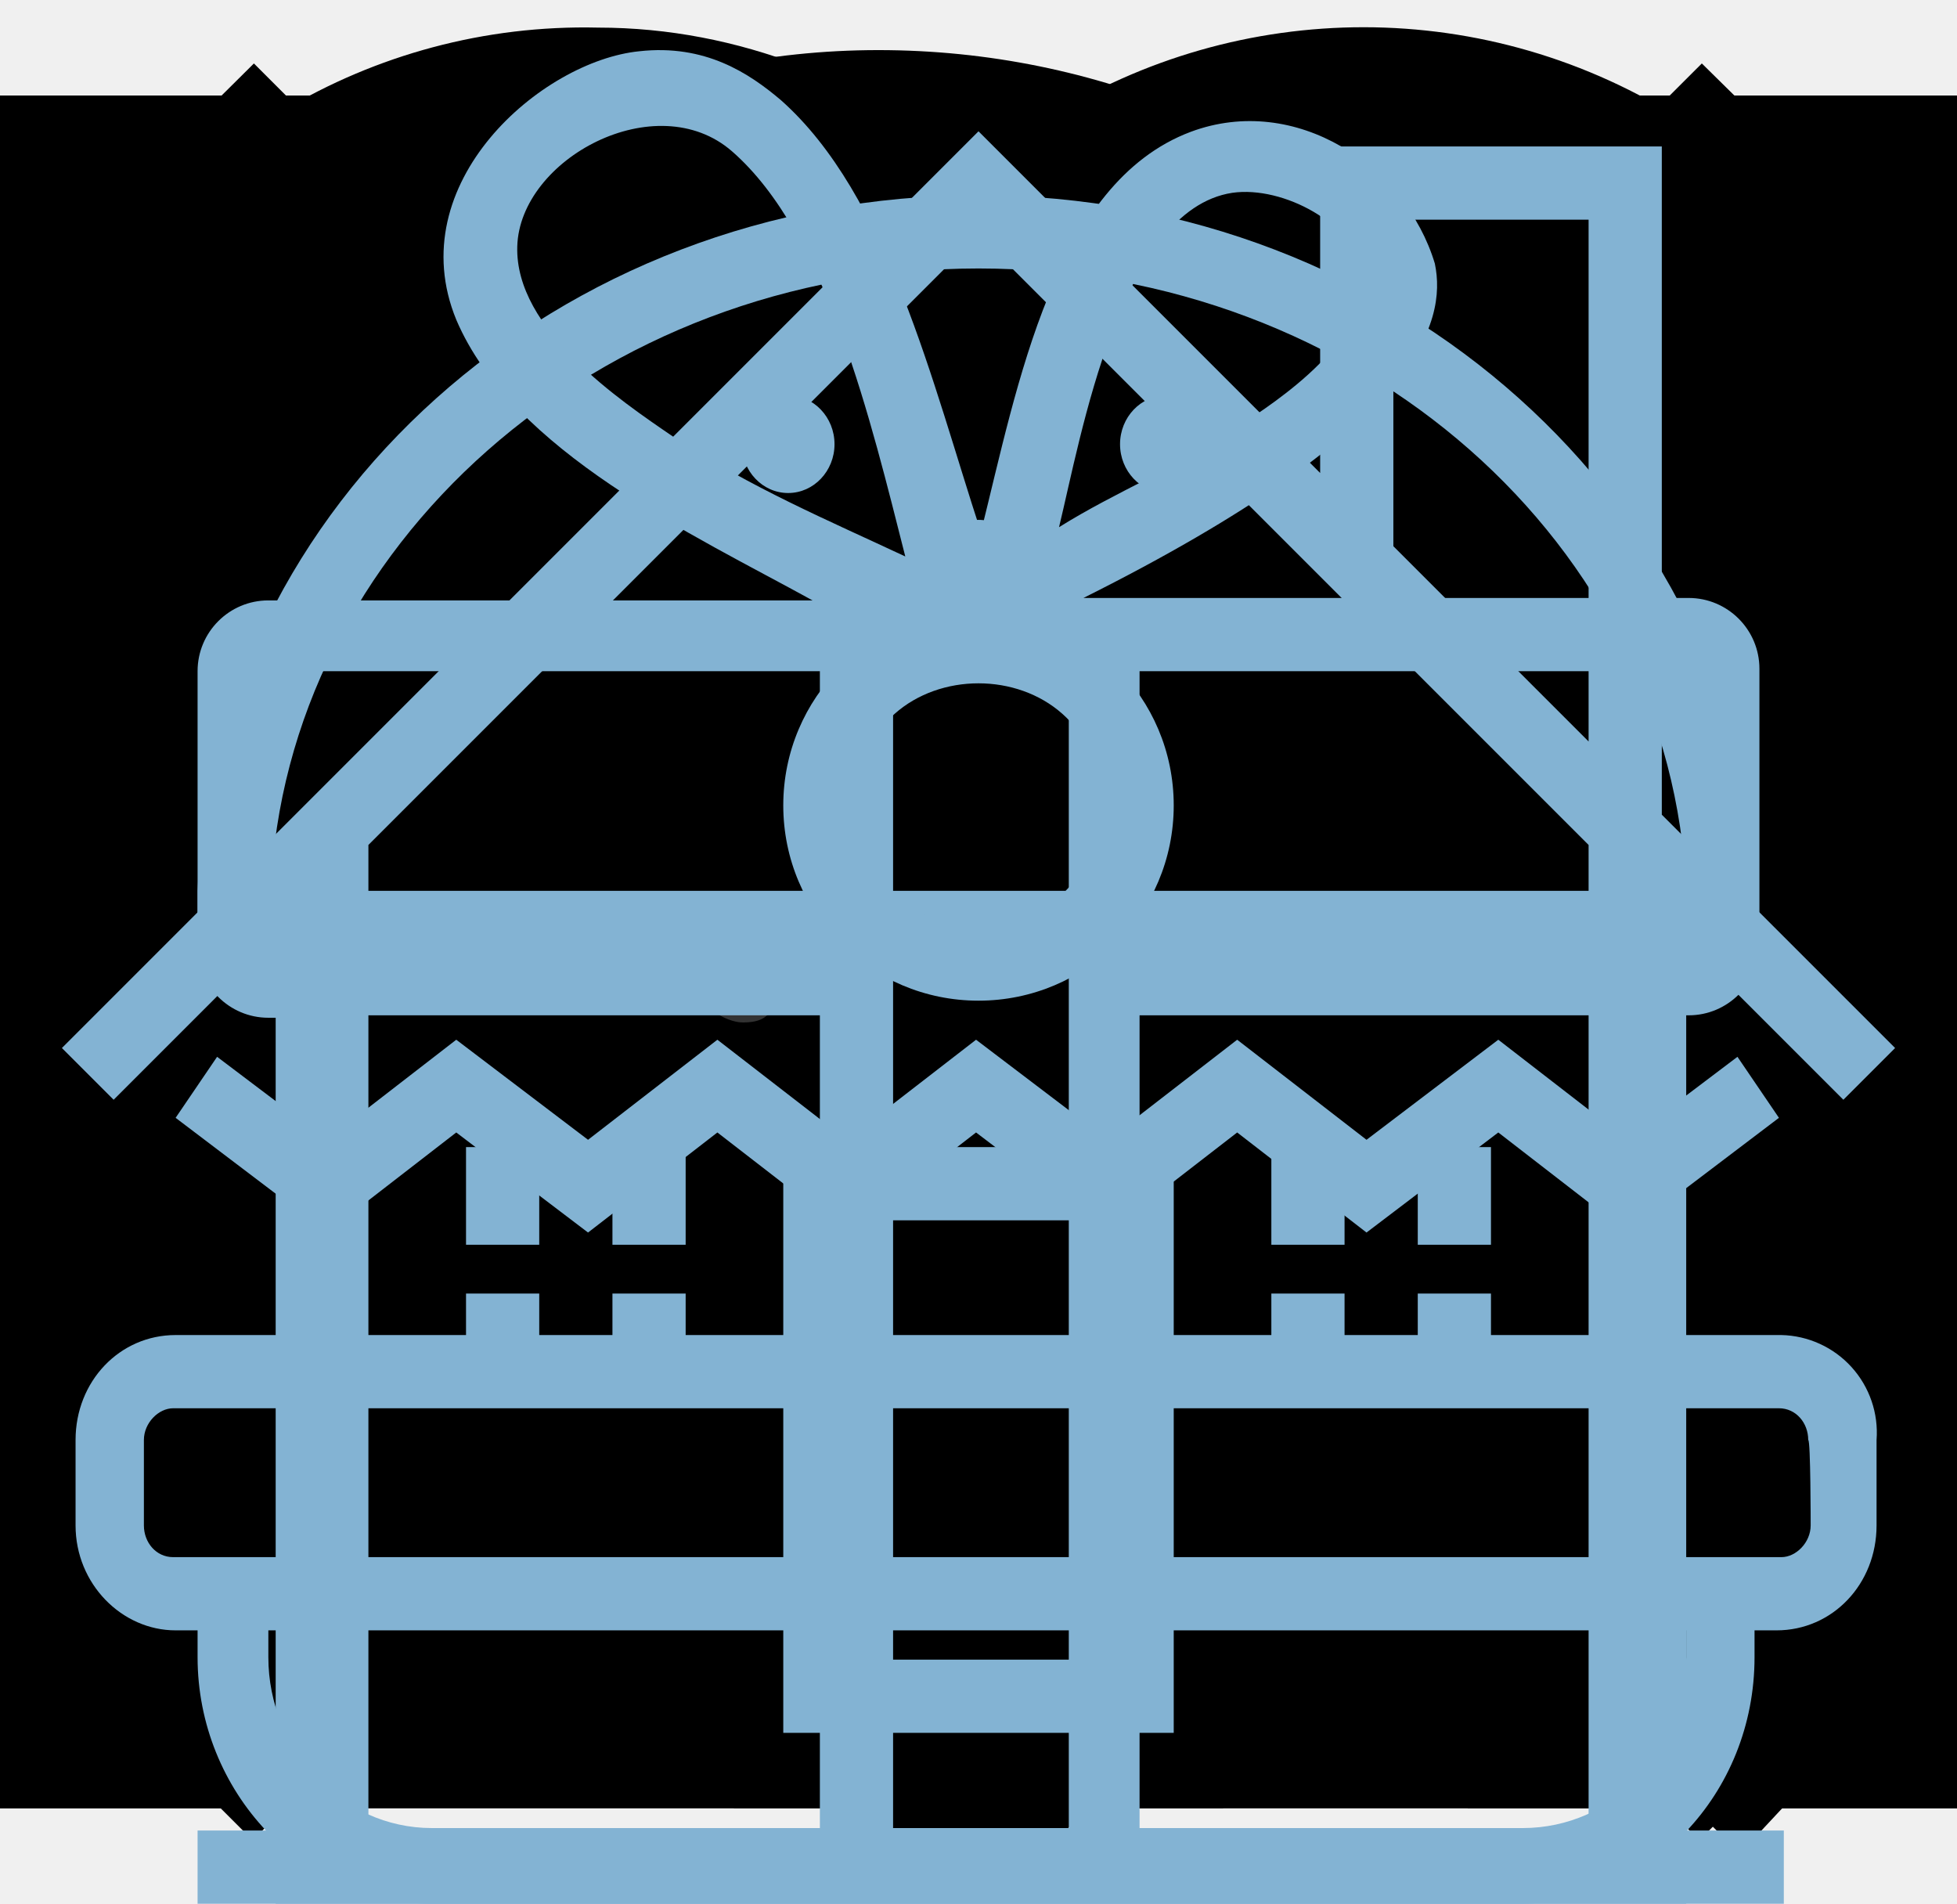
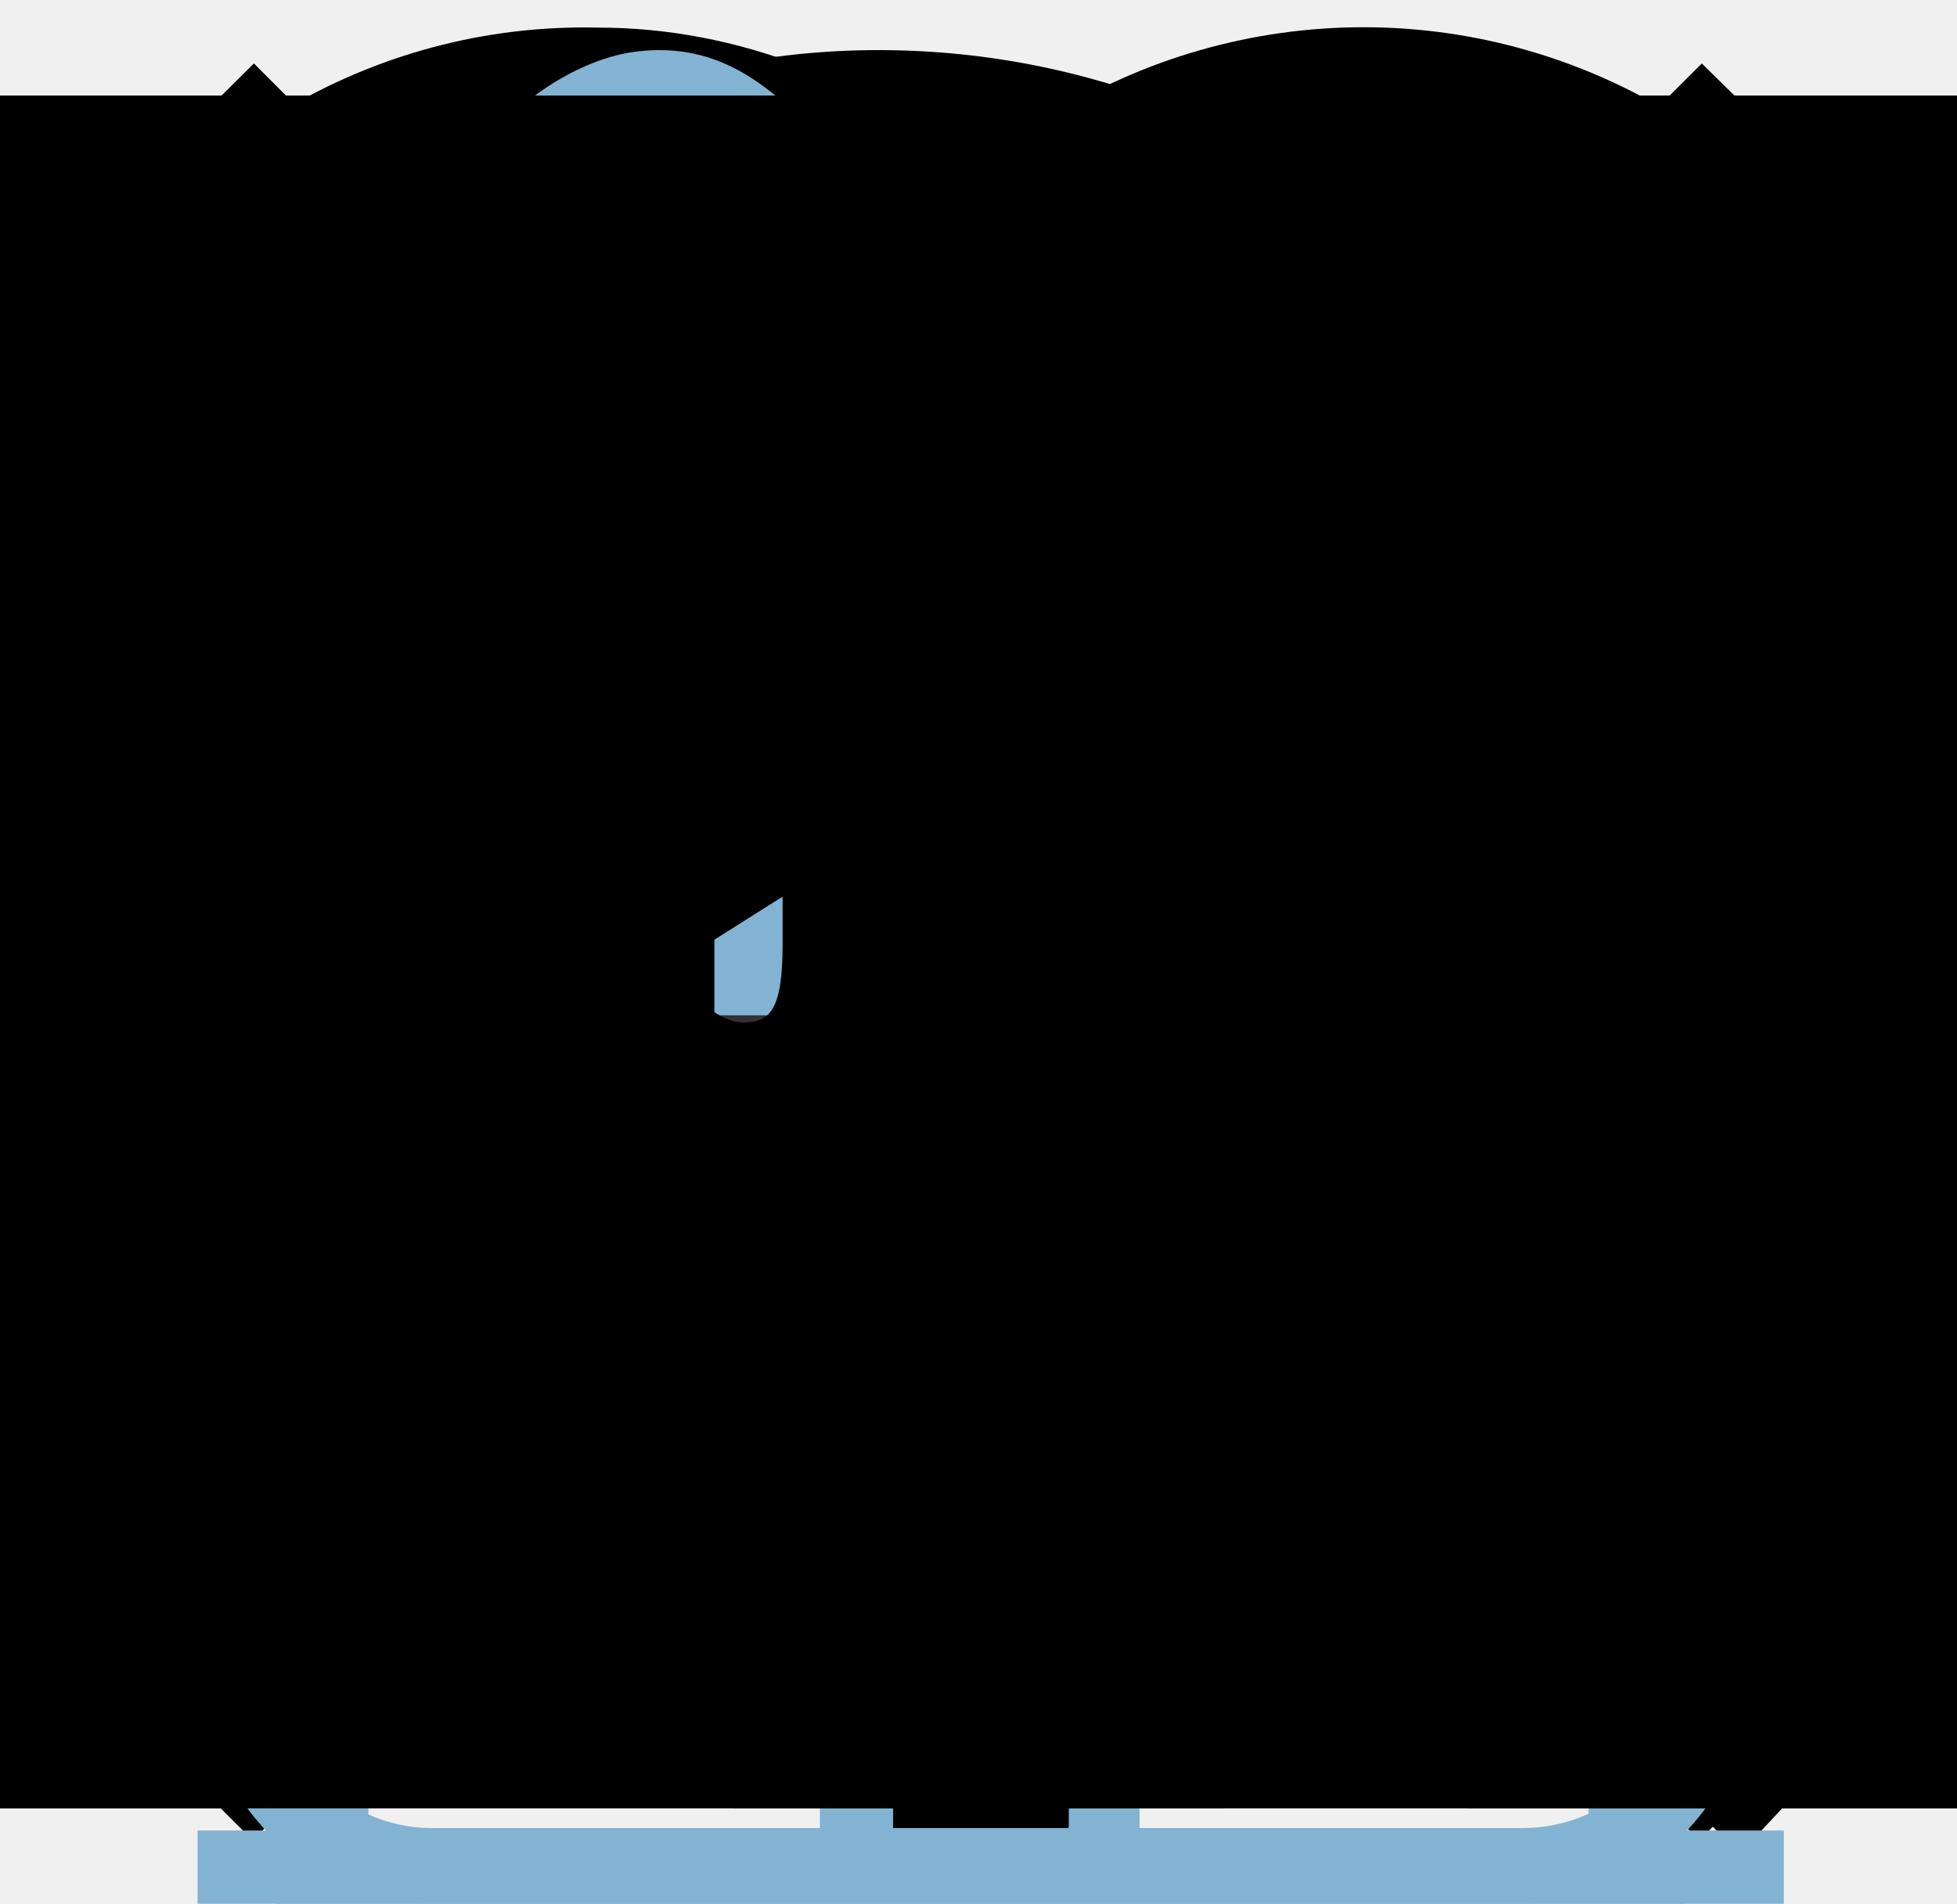
<svg xmlns="http://www.w3.org/2000/svg">
  <style>:root svg:not(:target){display:none}</style>
  <svg viewBox="0 0 8 21" id="arrow">
    <path fill="#fff" d="M6.92 9.97 2.17 5.72c-.25-.25-.75-.25-1.13 0s-.25.75 0 1l4.13 3.75-4 3.75a.76.76 0 0 0 0 1c0 .12.37.25.5.25s.37-.13.5-.25l4.75-4.25a.58.58 0 0 0 0-1Z" />
  </svg>
  <svg viewBox="0 0 20 20" id="calendare">
    <path d="M7.75 12c.3 0 .5-.2.5-.5s-.2-.5-.5-.5-.5.2-.5.5.2.5.5.5ZM17 4h-2V2h-1v2H6V2H5v2H3c-.6 0-1 .4-1 1v11c0 .5.4 1 1 1h14c.5 0 1-.5 1-1V5c0-.6-.5-1-1-1Zm0 12H3V9h14v7ZM3 8V5h2v2h1V5h8v2h1V5h2v3H3ZM10 12c.3 0 .5-.2.5-.5s-.2-.5-.5-.5-.5.2-.5.5.2.5.5.5Zm2.25 0c.3 0 .5-.2.5-.5s-.2-.5-.5-.5-.5.2-.5.5.2.5.5.5Zm-4.5 1c-.3 0-.5.2-.5.5s.2.5.5.5.5-.2.5-.5-.2-.5-.5-.5ZM5.5 12c.3 0 .5-.2.5-.5s-.2-.5-.5-.5-.5.2-.5.5.2.5.5.5Zm0 1c-.3 0-.5.2-.5.5s.2.5.5.5.5-.2.5-.5-.2-.5-.5-.5Zm4.5 0c-.3 0-.5.2-.5.5s.2.5.5.5.5-.2.5-.5-.2-.5-.5-.5Zm2.25 0c-.3 0-.5.2-.5.5s.2.5.5.5.5-.2.5-.5-.2-.5-.5-.5Zm2.25-1c.3 0 .5-.2.5-.5s-.2-.5-.5-.5-.5.2-.5.5.2.5.5.5Zm0 1c-.3 0-.5.2-.5.5s.2.5.5.5.5-.2.5-.5-.2-.5-.5-.5Z" opacity=".3" />
  </svg>
  <svg viewBox="0 0 13 11" id="check-mark">
    <path fill="#3f5e72" d="M11 .5 4.5 7.9 1.1 4 0 5.2l4.5 5.2 7.7-8.6L11 .5Z" />
  </svg>
  <svg viewBox="0 0 20 20" id="checkbox">
    <path fill="#3f5e72" d="m15 5-6.5 7.4-3.4-3.9L4 9.7l4.5 5.2 7.7-8.6L15 5z" />
  </svg>
  <svg viewBox="0 0 15 15" id="close-modal">
    <path d="M14.5 1.78 13.2.5 7.49 6.2 1.79.5.48 1.8l5.7 5.7-5.7 5.7 1.3 1.3 5.7-5.7 5.7 5.7 1.3-1.3-5.7-5.7 5.7-5.7Z" />
  </svg>
  <svg viewBox="0 0 12 9" id="down-arrow">
    <path d="m6.67 7.71 5.1-5.3c.3-.3.3-.9 0-1.2-.3-.3-.9-.3-1.2 0l-4.5 4.7-4.5-4.7c-.3-.3-.9-.3-1.2 0-.2.1-.3.4-.3.6 0 .2.1.4.3.6l5.1 5.3c.3.4.9.4 1.2 0Z" />
  </svg>
  <svg viewBox="0 0 18 17" id="favourites">
    <path d="M8.9 17a.9.9 0 0 1-.8-.4c-5.4-6.1-6.7-7.5-7-7.9A5.4 5.4 0 0 1 5.5 0C6.8 0 8 .5 9 1.3a5.46 5.46 0 0 1 9 4.1c0 1.3-.5 2.5-1.3 3.4l-7 7.9c-.2.2-.4.3-.8.3Zm-6-9.5c.3.4 3.5 4 6.1 6.9l6.2-7c.5-.5.7-1.2.7-2 0-1.8-1.5-3.3-3.3-3.3-1 0-2 .5-2.7 1.3-.3.3-.6.4-.9.4-.3 0-.6-.2-.8-.4-.7-.8-1.7-1.3-2.7-1.3-1.8 0-3.3 1.5-3.3 3.3-.1.9.3 1.6.7 2.1-.1 0-.1 0 0 0Z" />
  </svg>
  <svg viewBox="0 0 13 15" id="home-breadcrumbs">
    <path fill="#fff" d="m6.5.5-6 5.8v6.2h12V6.3L6.5.5Zm5 11h-10V6.7l5-4.8 5 4.8v4.8Zm-7-1h1V8h2v2.5h1V7h-4v3.5Z" />
  </svg>
  <svg viewBox="0 0 20 20" id="info">
    <path fill="#fff" d="M9 4h2v2H9V4Zm2 12H9V7h2v9Z" />
  </svg>
  <svg viewBox="0 0 115 34" id="logo-html-academy">
    <path d="M0 13.26v2.6h2.5v-2.6H0Zm11.6-8.4c-1.6 0-2.8.7-3.6 1.7h-.1V.36h-2v15.5h2v-5.3c0-2.1 1.3-3.6 3.3-3.6 1.8 0 2.9 1.4 2.9 3.2v5.7h2v-6.1c.1-3-1.8-4.9-4.5-4.9Zm15 .3h-4.8v-3.7h-2v3.8h-1.9v2h1.9v6c0 1.7 1 2.7 2.7 2.7h4.1v-2h-3.7c-.7 0-1.1-.4-1.1-1.1v-5.7h4.8v-2Zm14.5-.2c-1.6 0-2.9.8-3.5 2.1h-.1c-.6-1.2-1.8-2.1-3.4-2.1-1.4 0-2.5.8-3.1 1.8h-.1v-1.6H29v10.6h2v-5.4c0-2 1-3.5 2.6-3.5 1.5 0 2.4 1 2.4 2.6v6.3h2v-5.6c0-2.4 1.4-3.3 2.6-3.3 1.5 0 2.4 1 2.4 2.6v6.3h2v-6.5c.1-2.5-1.4-4.3-3.9-4.3Zm6.7 8.1c0 1.7 1 2.7 2.8 2.7h2v-2h-1.7c-.7 0-1.1-.4-1.1-1.1V.36h-2v12.7Zm-18.9 7c-.9-1.1-2.2-1.8-3.9-1.8-3.1 0-5.4 2.3-5.4 5.6s2.3 5.6 5.4 5.6c1.8 0 3-.8 3.8-1.9h.1v1.6h2v-10.6h-2v1.5Zm-3.6 7.4c-2.2 0-3.6-1.6-3.6-3.6s1.4-3.6 3.6-3.6 3.6 1.6 3.6 3.6c0 1.9-1.4 3.6-3.6 3.6Zm18.9-5.1c-.5-2.4-2.6-4.1-5.4-4.1a5.4 5.4 0 0 0-5.6 5.6c0 3.1 2.2 5.6 5.6 5.6 2.8 0 4.9-1.8 5.4-4.2h-2.1a3.4 3.4 0 0 1-3.3 2.3c-2.2 0-3.6-1.6-3.6-3.6s1.4-3.6 3.6-3.6c1.6 0 2.8 1 3.3 2.2h2.1v-.2Zm10.9-2.3c-.9-1.1-2.2-1.8-3.9-1.8-3.1 0-5.4 2.3-5.4 5.6s2.3 5.6 5.4 5.6c1.8 0 3-.8 3.8-1.9h.1v1.6h2v-10.6h-2v1.5Zm-3.6 7.4c-2.2 0-3.6-1.6-3.6-3.6s1.4-3.6 3.6-3.6 3.6 1.6 3.6 3.6c0 1.9-1.5 3.6-3.6 3.6Zm17.2-7.3c-.9-1.1-2.2-1.9-3.9-1.9-3.1 0-5.4 2.3-5.4 5.6s2.2 5.6 5.4 5.6c1.7 0 3-.8 3.8-1.8h.1v1.5h2v-15.4h-2v6.4Zm-3.6 7.3c-2.2 0-3.6-1.6-3.6-3.6s1.4-3.6 3.6-3.6 3.6 1.6 3.6 3.6c-.1 2-1.5 3.6-3.6 3.6Zm13.2-9.2c-3.3 0-5.5 2.5-5.5 5.6 0 3 2.1 5.6 5.5 5.6 2.5 0 4.5-1.3 5.2-3.6h-2.1c-.5 1-1.6 1.6-3 1.6-1.9 0-3.3-1.3-3.4-2.9h8.8c.2-3.6-2-6.3-5.5-6.3Zm0 1.9c1.7 0 3 1 3.3 2.6h-6.5c.3-1.5 1.5-2.6 3.2-2.6Zm19.9-1.9c-1.6 0-2.9.8-3.6 2h-.1c-.6-1.2-1.8-2-3.4-2-1.4 0-2.5.7-3.1 1.8v-1.5h-1.9v10.6h2v-5.4c0-2 1-3.4 2.6-3.5 1.5 0 2.4 1 2.4 2.6v6.3h2v-5.6c0-2.4 1.4-3.3 2.6-3.3 1.5 0 2.4 1 2.4 2.6v6.3h2v-6.5c.1-2.6-1.4-4.4-3.9-4.4Zm11.2 9.1-3.6-8.9h-2.2l4.8 11.6c-.3.9-.7 1.2-1.7 1.2h-2.5v2h2.5c1.8 0 2.8-.8 3.5-2.6l4.7-12.2h-2.1l-3.4 8.9Z" />
  </svg>
  <svg viewBox="0 0 20 20" id="minus">
    <path d="M3 9v2h14V9H3Z" />
  </svg>
  <svg viewBox="0 0 20 20" id="plus">
    <path d="M17 9h-6V3H9v6H3v2h6v6h2v-6h6V9Z" />
  </svg>
  <svg viewBox="0 0 20 20" id="radio-checked">
    <circle cx="10" cy="10" r="5" fill="#3f5e72" />
  </svg>
  <svg viewBox="0 0 19 19" id="search">
    <path d="m18.5 17-3.7-3.67a8 8 0 0 0 1.7-4.87A8 8 0 0 0 8.5.5C4.1.5.5 4.18.5 8.56a8 8 0 0 0 12.9 6.26l3.7 3.68 1.4-1.5Zm-10-2.48a6 6 0 0 1-6-5.96 6 6 0 0 1 12 0 6 6 0 0 1-6 5.96Z" />
  </svg>
  <svg viewBox="0 0 24 17" id="star">
    <path fill="#83B3D3" d="m9 0 2.1 6.5H18l-5.6 4 2.2 6.5L9 13l-5.6 4 2.2-6.5-5.6-4h6.9L9 0Z" />
  </svg>
  <svg viewBox="0 0 19 9" id="triangle">
    <path fill="#333" d="M9.5 0 19 9H0Z" />
  </svg>
  <svg viewBox="0 0 1200 57" id="white-background-welcome">
    <path fill="#fff" d="M0 57V0l250 24V0l350 57L950 0v24l250-24v57H0Z" />
  </svg>
+   <svg viewBox="0 0 78 78" id="features_food">
+     <path fill="#83b3D3" d="M71.9 54.7H6.1C3.8 54.7 2 56.6 2 59v3.5c0 2.4 1.9 4.3 4.1 4.3H7v1.1C7 73.4 11.3 78 16.6 78h44.6c5.3 0 9.6-4.5 9.6-10.1v-1.1h.9c2.3 0 4.1-1.9 4.1-4.3V59a4 4 0 0 0-3.9-4.3ZM68 67.9c0 3.9-3 7-6.7 7H16.6c-3.7 0-6.7-3.2-6.7-7v-1.1H68v1.1Zm5.1-5.4c0 .7-.6 1.3-1.2 1.3H6c-.7 0-1.2-.6-1.2-1.3V59c0-.7.6-1.3 1.2-1.3h65.8c.7 0 1.2.6 1.2 1.3.1 0 .1 3.5.1 3.5ZM17.6 46.4l5.4 4.1 5.3-4.1 5.3 4.1 5.3-4.1 5.4 4.1 5.3-4.1 5.3 4.1 5.4-4.1 5.3 4.1 6.2-4.7-1.7-2.5-4.5 3.4-5.3-4.1-5.4 4.1-5.3-4.1-5.3 4.1-5.4-4.1-5.3 4.1-5.3-4.1-5.3 4.1-5.4-4.1-5.3 4.1-4.5-3.4-1.7 2.5 6.2 4.7 5.3-4.1Zm53.2-6.9c0-.6.1-1.2.1-1.9v-1.2C70.2 20.7 56.2 8 39 8 21.7 8 7.7 20.7 7 36.5v1.2c0 .6 0 1.2.1 1.8h63.7ZM39 11c15.6 0 28.4 11.3 29 25.5H10C10.6 22.4 23.4 11 39 11Zm0 14.3c1.05 0 1.9-.9 1.9-2s-.85-2-1.9-2c-1.05 0-1.9.9-1.9 2s.85 2 1.9 2Zm-7.8-5.1c1.05 0 1.9-.9 1.9-2s-.85-2-1.9-2c-1.05 0-1.9.9-1.9 2s.85 2 1.9 2Zm15.5 0c1.05 0 1.9-.9 1.9-2s-.85-2-1.9-2c-1.05 0-1.9.9-1.9 2s.85 2 1.9 2Z" />
+   </svg>
+   <svg viewBox="0 0 78 78" id="features_house">
+     <path fill="#83b3d3" d="M39 5.38 1.44 42.94l2.12 2.12L11 37.62V75H7v3h65v-3h-5V37.62l7.44 7.44 2.12-2.12L67 33.38V6H53v13.38ZM56 9h8v21.38l-8-8zm8 66H14V34.62l25-25 25 25zM31 47v24h16V47Zm3 21V50h10v18ZM18 47h3v4h-3zm9 0h-3v4h3zm-9 6h3v4h-3zm9 0h-3v4h3zm24-6h3v4h-3zm9 0h-3v4h3zm-9 6h3v4h-3zm9 0h-3v4h3zM34 33c0-6.67 10-6.67 10 0a5 5 0 1 1-10 0zm5-8a8 8 0 1 0 0 16 8 8 0 0 0 0-16z" />
+   </svg>
+   <svg viewBox="0 0 78 78" id="features_souvenirs">
+     <path fill="#83b3D3" d="M68.1 24.5H43.3c13.8-6.9 14.9-11.3 14.4-13.7-1.2-4-5.7-7-10-5.4-5.6 2.1-7.1 10.4-8.6 16.4-2-6.1-3.8-13.8-8.2-17.7-1.3-1.1-3.1-2.3-5.8-2-4 .4-9.8 5.4-7.5 11 2.3 5.4 9.7 8.8 14.6 11.5H9.9A2.9 2.9 0 0 0 7 27.5v11.3c0 1.6 1.3 2.9 2.9 2.9h.3V78H68V41.6h.1c1.6 0 2.9-1.3 2.9-2.9V27.4c0-1.6-1.3-2.9-2.9-2.9ZM49.4 7.9c2.1-.3 5 1.3 5.3 3.2.4 2.8-3.4 5.3-5.1 6.4-2.5 1.7-4.9 2.6-7.3 4.1.9-3.7 2.5-13 7.1-13.7Zm-22.9 10c-2.2-1.5-6.5-4.4-6.4-7.8.1-3.6 5.7-6.6 8.8-3.9 3.9 3.4 5.7 11.1 7.1 16.6-3.2-1.5-6.3-2.8-9.5-4.9Zm6 57.1H13.1V41.6h19.4V75Zm0-36.5H10v-11h22.5v11Zm10.2 0V75h-7.2V27.6h7.2v10.9ZM65 75H45.6V41.6H65V75Zm2.9-36.5H45.6v-11h22.3v11Z" />
+   </svg>
  <svg viewBox="0 0 24 25" id="social-networks_telegram">
    <path d="M19.79 4.1 3.84 10.25c-1.09.43-1.08 1.04-.2 1.31l4.1 1.28 9.47-5.98c.44-.27.85-.12.52.18l-7.68 6.92-.28 4.22c.41 0 .6-.19.83-.41l1.99-1.93 4.13 3.05c.77.42 1.31.2 1.5-.7l2.72-12.8c.28-1.12-.43-1.62-1.15-1.3Z" />
  </svg>
  <svg viewBox="0 0 24 24" id="social-networks_vk">
    <path d="M23.45 5.95c.17-.55 0-.95-.8-.95h-2.62c-.67 0-.98.35-1.14.73 0 0-1.34 3.2-3.23 5.27-.61.6-.89.8-1.22.8-.17 0-.42-.2-.42-.74V5.95c0-.66-.18-.95-.74-.95H9.15c-.42 0-.67.3-.67.6 0 .61.95.76 1.05 2.5v3.8c0 .84-.16.99-.5.99-.88 0-3.05-3.21-4.33-6.89-.25-.71-.5-1-1.17-1H.9c-.75 0-.9.35-.9.73 0 .68.89 4.07 4.14 8.55C6.32 17.34 9.38 19 12.15 19c1.67 0 1.88-.37 1.88-1v-2.32c0-.73.16-.88.69-.88.38 0 1.05.2 2.61 1.67C19.11 18.22 19.4 19 20.41 19h2.62c.75 0 1.13-.37.91-1.1-.24-.72-1.09-1.77-2.21-3.02-.62-.7-1.54-1.47-1.81-1.86-.4-.49-.28-.7 0-1.14 0 0 3.2-4.43 3.53-5.93Z" />
  </svg>
  <svg viewBox="0 0 24 24" id="social-networks_youtube">
    <path d="M19.6 3.5H4.18C2.31 3.5 1 5.1 1 6.9V17c0 1.9 1.31 3.5 3.17 3.5h15.66c1.64 0 3.17-1.6 3.17-3.4V6.9c-.22-1.8-1.53-3.4-3.4-3.4ZM8.67 16.04V7.96L16 12l-7.34 4.04Z" />
  </svg>
  <svg viewBox="0 0 16 14" id="view_gallery">
    <path d="M16 12H0v2h16v-2ZM14 2v6H2V2h12Zm2-2H0v10h16V0Z" />
  </svg>
  <svg viewBox="0 0 16 14" id="view_list">
    <path d="M2 0H0v2h2V0Zm14 0H4v2h12V0ZM2 4H0v2h2V4Zm14 0H4v2h12V4ZM2 8H0v2h2V8Zm14 0H4v2h12V8ZM2 12H0v2h2v-2Zm14 0H4v2h12v-2Z" />
  </svg>
  <svg viewBox="0 0 16 14" id="view_table">
    <path d="M4 0H0v6h4V0Zm12 0h-4v6h4V0Zm-6 0H6v6h4V0ZM4 8H0v6h4V8Zm12 0h-4v6h4V8Zm-6 0H6v6h4V8Z" />
  </svg>
-   <svg viewBox="0 0 78 78" id="features_food">
-     <path fill="#83b3D3" d="M71.9 54.7H6.1C3.8 54.7 2 56.6 2 59v3.5c0 2.4 1.9 4.3 4.1 4.3H7v1.1C7 73.4 11.3 78 16.6 78h44.6c5.3 0 9.6-4.5 9.6-10.1v-1.1h.9c2.3 0 4.1-1.9 4.1-4.3V59a4 4 0 0 0-3.9-4.3ZM68 67.9c0 3.9-3 7-6.7 7H16.6c-3.7 0-6.7-3.2-6.7-7v-1.1H68v1.1Zm5.1-5.4c0 .7-.6 1.3-1.2 1.3H6c-.7 0-1.2-.6-1.2-1.3V59c0-.7.6-1.3 1.2-1.3h65.8c.7 0 1.2.6 1.2 1.3.1 0 .1 3.5.1 3.5ZM17.6 46.4l5.4 4.1 5.3-4.1 5.3 4.1 5.3-4.1 5.4 4.1 5.3-4.1 5.3 4.1 5.4-4.1 5.3 4.1 6.2-4.7-1.7-2.5-4.5 3.4-5.3-4.1-5.4 4.1-5.3-4.1-5.3 4.1-5.4-4.1-5.3 4.1-5.3-4.1-5.3 4.1-5.4-4.1-5.3 4.1-4.5-3.4-1.7 2.5 6.2 4.7 5.3-4.1Zm53.2-6.9c0-.6.1-1.2.1-1.9v-1.2C70.2 20.7 56.2 8 39 8 21.7 8 7.7 20.7 7 36.5v1.2c0 .6 0 1.2.1 1.8h63.7ZM39 11c15.6 0 28.4 11.3 29 25.5H10C10.6 22.4 23.4 11 39 11Zm0 14.3c1.05 0 1.9-.9 1.9-2s-.85-2-1.9-2c-1.05 0-1.9.9-1.9 2s.85 2 1.9 2Zm-7.8-5.1c1.05 0 1.9-.9 1.9-2s-.85-2-1.9-2c-1.05 0-1.9.9-1.9 2s.85 2 1.9 2Zm15.5 0c1.05 0 1.9-.9 1.9-2s-.85-2-1.9-2c-1.05 0-1.9.9-1.9 2s.85 2 1.9 2Z" />
-   </svg>
-   <svg viewBox="0 0 78 78" id="features_house">
-     <path fill="#83b3d3" d="M39 5.38 1.44 42.94l2.12 2.12L11 37.62V75H7v3h65v-3h-5V37.62l7.44 7.44 2.12-2.12L67 33.38V6H53v13.38ZM56 9h8v21.38l-8-8zm8 66H14V34.62l25-25 25 25zM31 47v24h16V47Zm3 21V50h10v18ZM18 47h3v4h-3zm9 0h-3v4h3zm-9 6h3v4h-3zm9 0h-3v4h3zm24-6h3v4h-3zm9 0h-3v4h3zm-9 6h3v4h-3zm9 0h-3v4h3zM34 33c0-6.67 10-6.67 10 0a5 5 0 1 1-10 0zm5-8a8 8 0 1 0 0 16 8 8 0 0 0 0-16z" />
-   </svg>
-   <svg viewBox="0 0 78 78" id="features_souvenirs">
-     <path fill="#83b3D3" d="M68.1 24.5H43.3c13.8-6.9 14.9-11.3 14.4-13.7-1.2-4-5.7-7-10-5.4-5.6 2.1-7.1 10.4-8.6 16.4-2-6.1-3.8-13.8-8.2-17.7-1.3-1.1-3.1-2.3-5.8-2-4 .4-9.8 5.4-7.5 11 2.3 5.4 9.7 8.8 14.6 11.5H9.9A2.9 2.9 0 0 0 7 27.5v11.3c0 1.6 1.3 2.9 2.9 2.9h.3V78H68V41.6h.1c1.6 0 2.9-1.3 2.9-2.9V27.4c0-1.6-1.3-2.9-2.9-2.9ZM49.4 7.9c2.1-.3 5 1.3 5.3 3.2.4 2.8-3.4 5.3-5.1 6.4-2.5 1.7-4.9 2.6-7.3 4.1.9-3.7 2.5-13 7.1-13.7Zm-22.9 10c-2.2-1.5-6.5-4.4-6.4-7.8.1-3.6 5.7-6.6 8.8-3.9 3.9 3.4 5.7 11.1 7.1 16.6-3.2-1.5-6.3-2.8-9.5-4.9Zm6 57.1H13.1V41.6h19.4V75Zm0-36.5H10v-11h22.5v11Zm10.2 0V75h-7.2V27.6h7.2v10.9ZM65 75H45.6V41.6H65V75Zm2.9-36.5H45.6v-11h22.3v11Z" />
-   </svg>
</svg>
